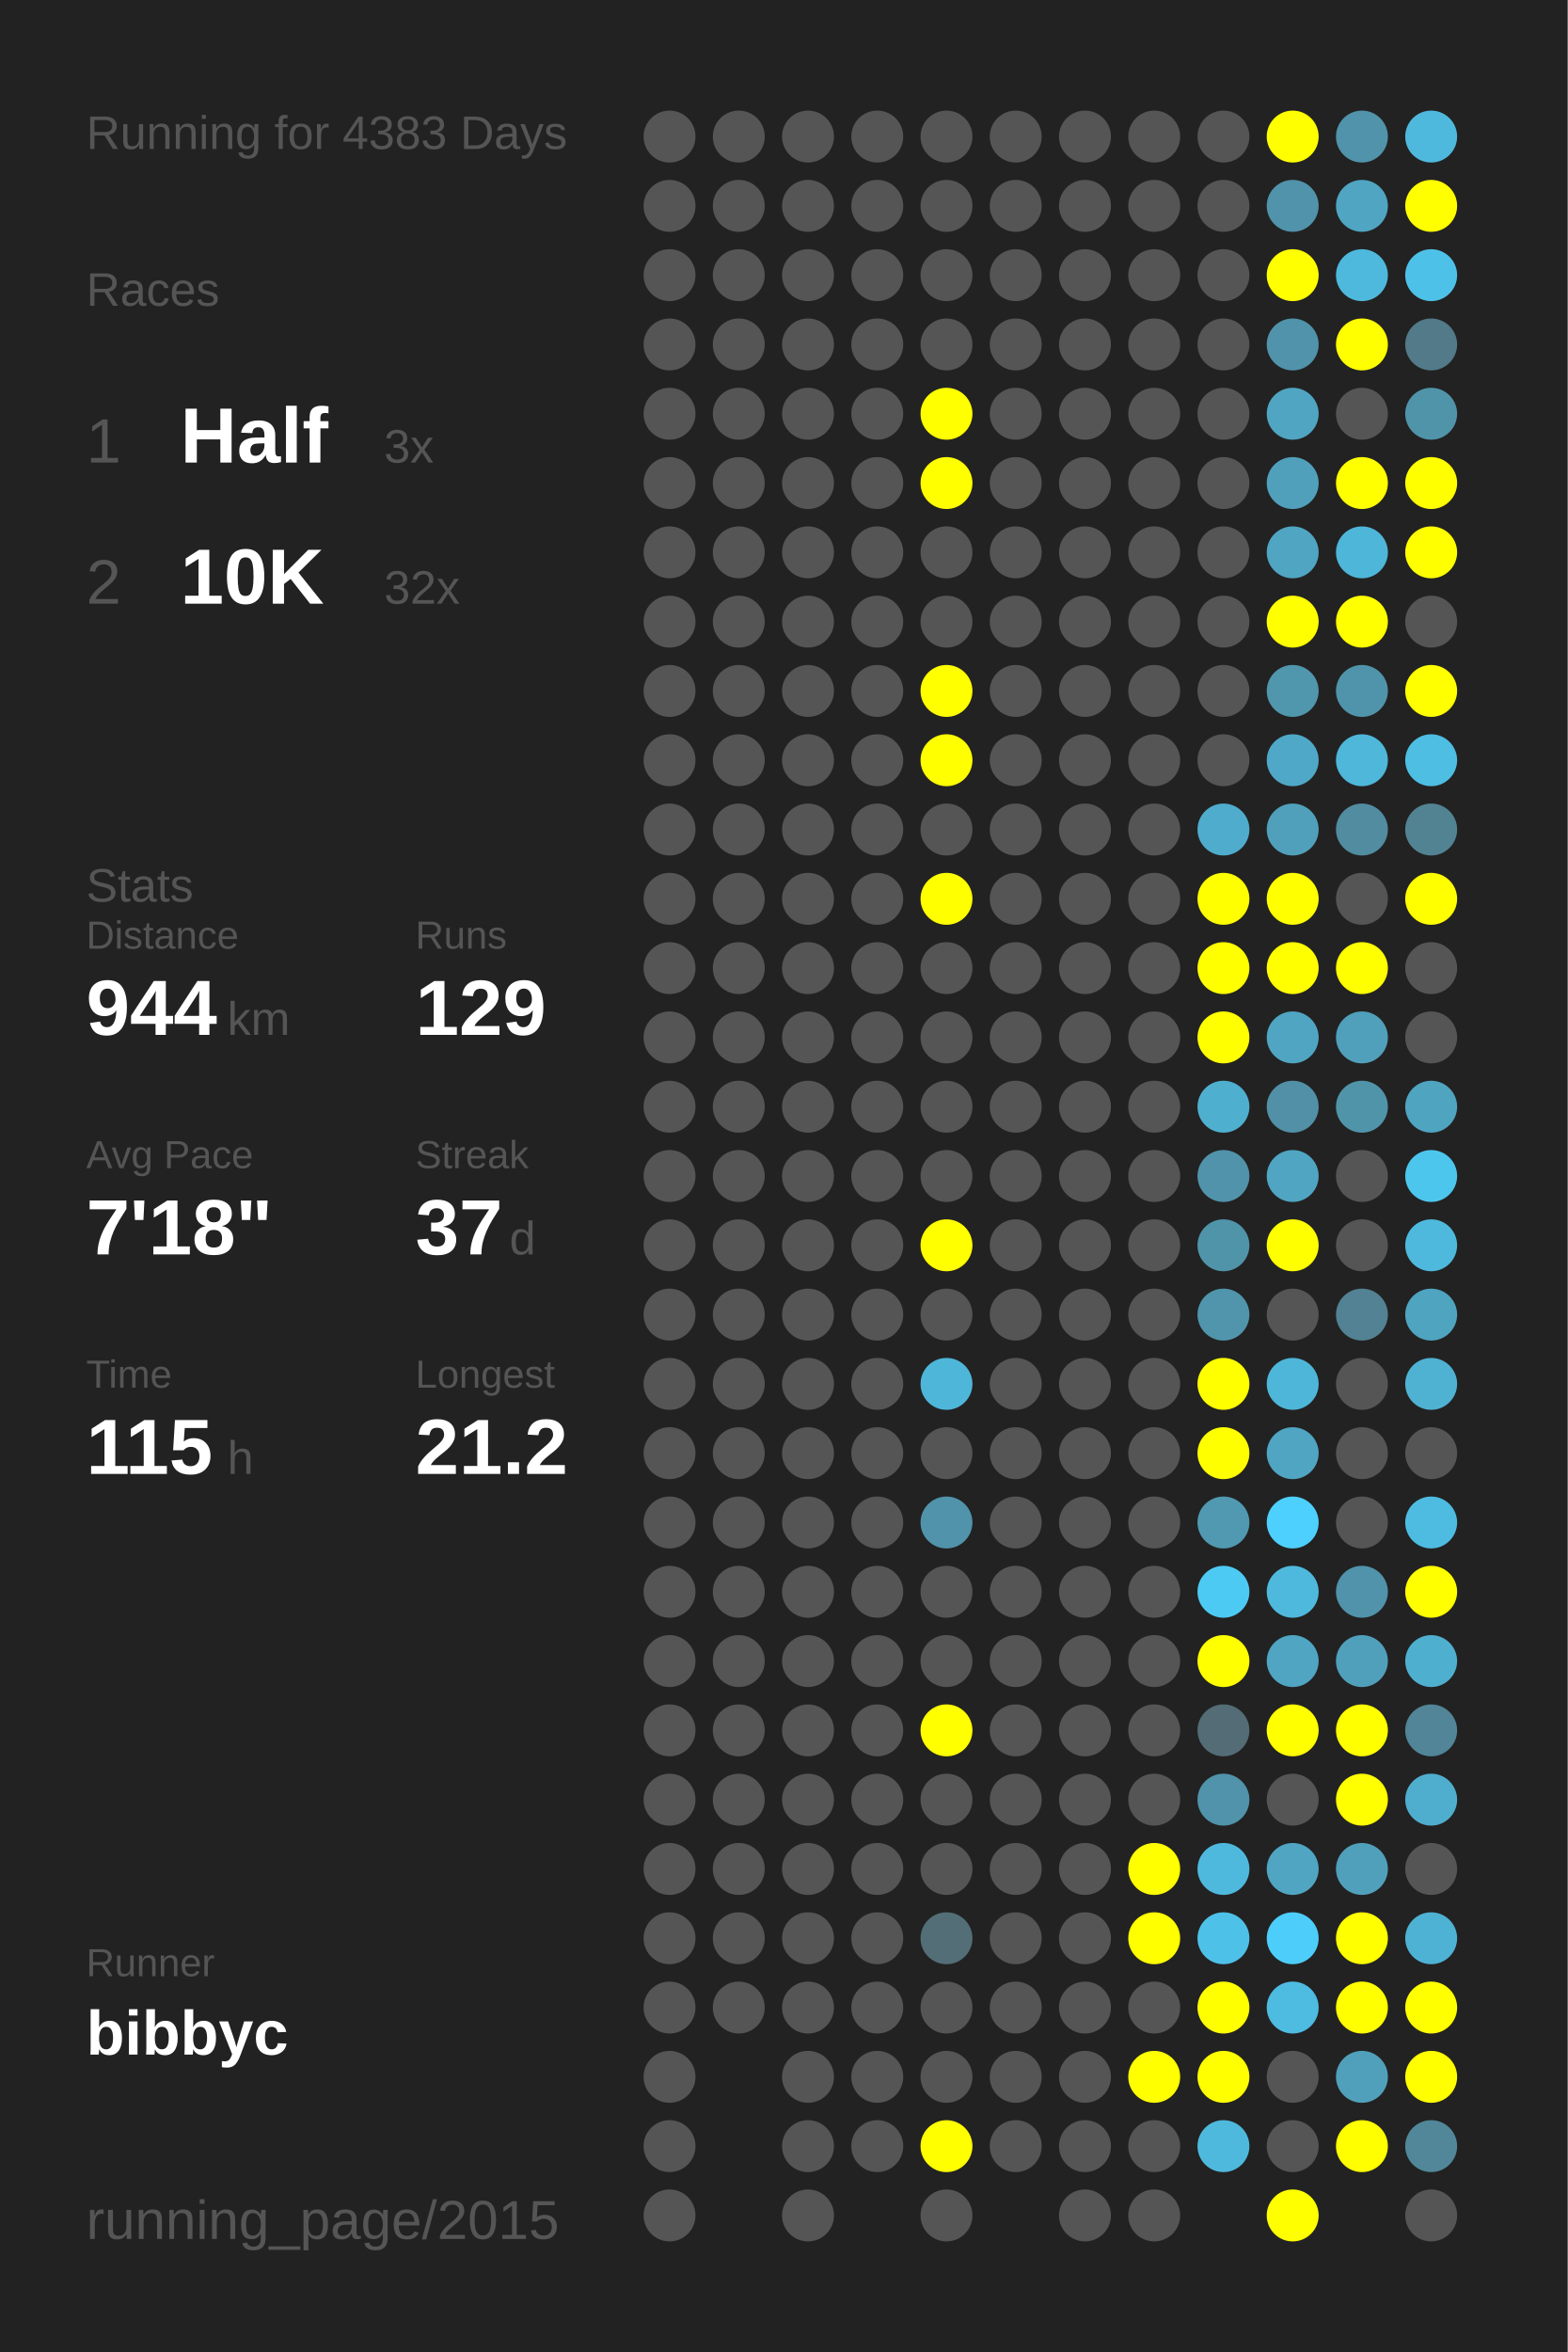
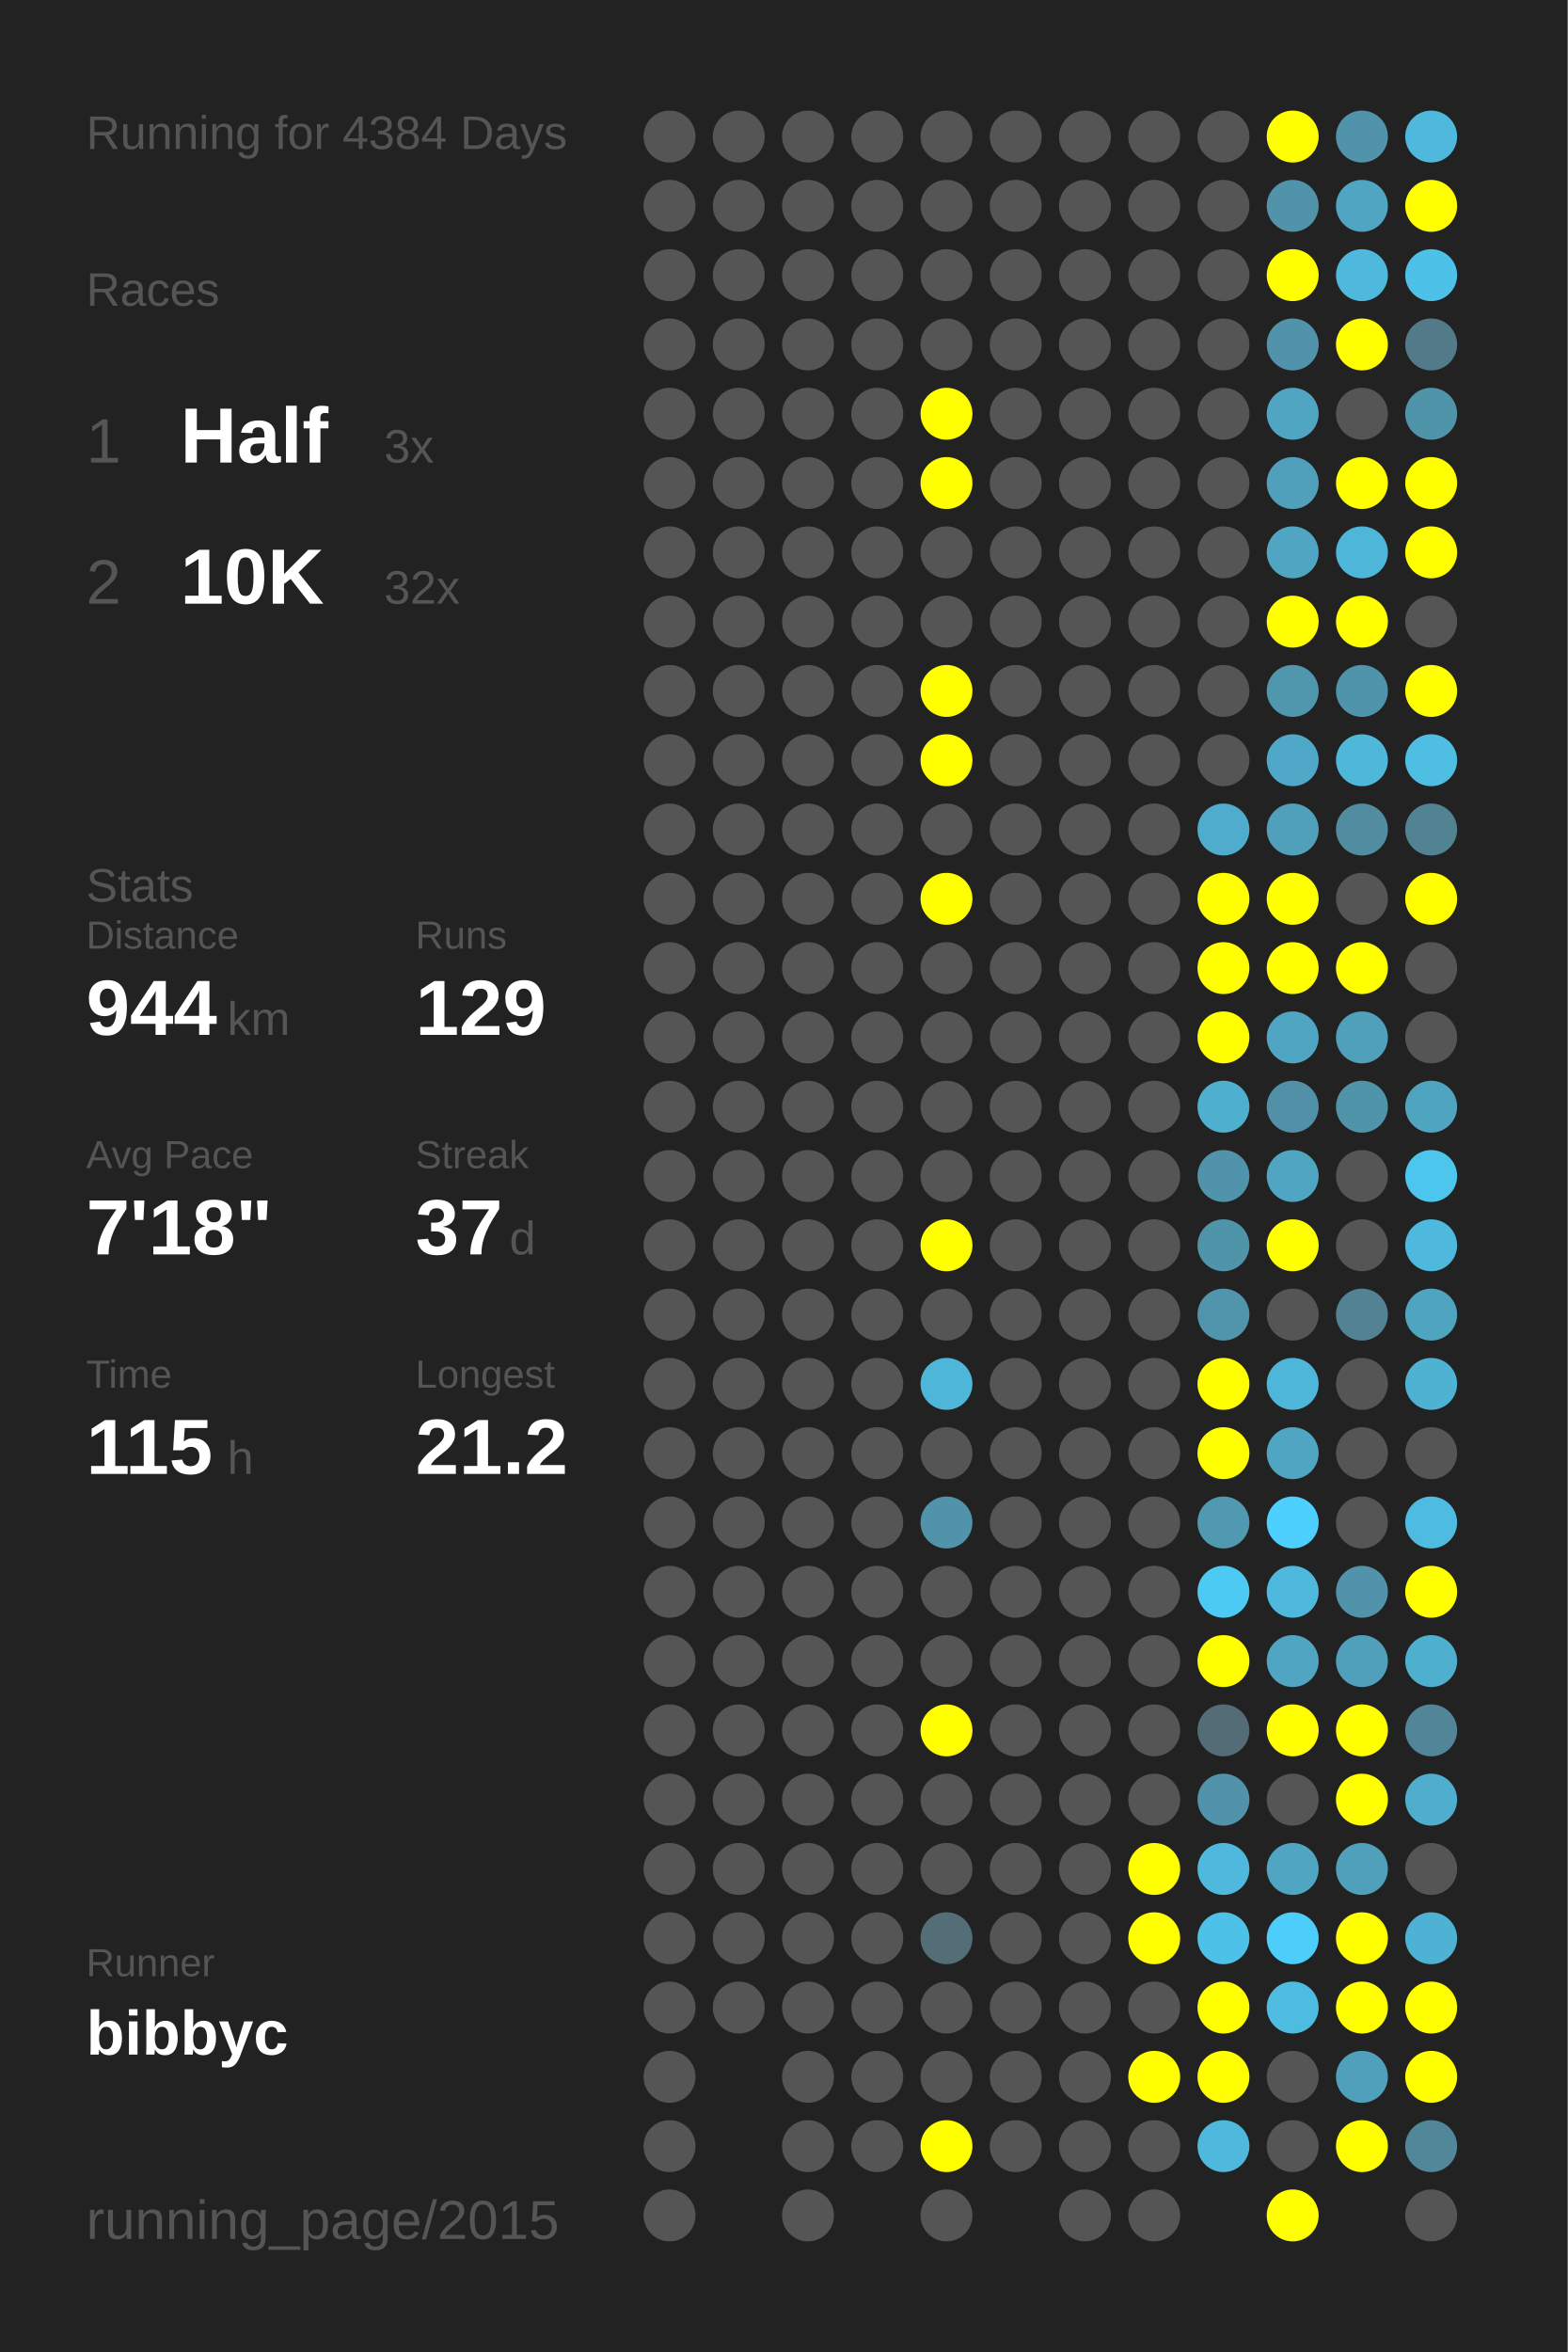
<svg xmlns="http://www.w3.org/2000/svg" baseProfile="full" height="300mm" version="1.1" viewBox="0,0,200,300" width="200mm">
  <defs />
  <rect fill="#222222" height="300" width="200" x="0" y="0" />
-   <text fill="#555555" style="font-size:6px; font-family:Arial;" x="11" y="19">Running for 4383 Days</text>
+   <text fill="#555555" style="font-size:6px; font-family:Arial;" x="11" y="19">Running for 4384 Days</text>
  <text fill="#555555" style="font-size:6px; font-family:Arial;" x="11" y="39">Races</text>
  <text fill="#555555" style="font-size:8px; font-family:Arial;" x="11" y="59">1</text>
  <text fill="#FFFFFF" style="font-size:10px; font-family:Arial; font-weight:bold;" x="23" y="59">Half</text>
  <text fill="#555555" style="font-size:6px; font-family:Arial;" x="49" y="59">3x</text>
  <text fill="#555555" style="font-size:8px; font-family:Arial;" x="11" y="77">2</text>
  <text fill="#FFFFFF" style="font-size:10px; font-family:Arial; font-weight:bold;" x="23" y="77">10K</text>
  <text fill="#555555" style="font-size:6px; font-family:Arial;" x="49" y="77">32x</text>
  <text fill="#555555" style="font-size:6px; font-family:Arial;" x="11" y="115">Stats</text>
  <text fill="#555555" style="font-size:5px; font-family:Arial;" x="11" y="121">Distance</text>
  <text fill="#FFFFFF" style="font-size:10px; font-family:Arial; font-weight:bold;" x="11" y="132">944</text>
  <text fill="#555555" style="font-size:6px; font-family:Arial;" x="29" y="132">km</text>
  <text fill="#555555" style="font-size:5px; font-family:Arial;" x="53" y="121">Runs</text>
  <text fill="#FFFFFF" style="font-size:10px; font-family:Arial; font-weight:bold;" x="53" y="132">129</text>
  <text fill="#555555" style="font-size:5px; font-family:Arial;" x="11" y="149">Avg Pace</text>
  <text fill="#FFFFFF" style="font-size:10px; font-family:Arial; font-weight:bold;" x="11" y="160">7'18"</text>
  <text fill="#555555" style="font-size:5px; font-family:Arial;" x="53" y="149">Streak</text>
  <text fill="#FFFFFF" style="font-size:10px; font-family:Arial; font-weight:bold;" x="53" y="160">37</text>
  <text fill="#555555" style="font-size:6px; font-family:Arial;" x="65" y="160">d</text>
  <text fill="#555555" style="font-size:5px; font-family:Arial;" x="11" y="177">Time</text>
  <text fill="#FFFFFF" style="font-size:10px; font-family:Arial; font-weight:bold;" x="11" y="188">115</text>
  <text fill="#555555" style="font-size:6px; font-family:Arial;" x="29" y="188">h</text>
  <text fill="#555555" style="font-size:5px; font-family:Arial;" x="53" y="177">Longest</text>
  <text fill="#FFFFFF" style="font-size:10px; font-family:Arial; font-weight:bold;" x="53" y="188">21.2</text>
  <text fill="#555555" style="font-size:5px; font-family:Arial;" x="11" y="252.065">Runner</text>
  <text fill="#FFFFFF" style="font-size:8px; font-family:Arial; font-weight:bold;" x="11" y="262.065">bibbyc</text>
  <text fill="#555555" style="font-size:7px; font-family:Arial;" x="11" y="285.581">running_page/2015</text>
  <circle cx="85.417" cy="17.419" fill="#555555" r="3.312" />
  <circle cx="85.417" cy="26.258" fill="#555555" r="3.312" />
  <circle cx="85.417" cy="35.097" fill="#555555" r="3.312" />
  <circle cx="85.417" cy="43.935" fill="#555555" r="3.312" />
  <circle cx="85.417" cy="52.774" fill="#555555" r="3.312" />
  <circle cx="85.417" cy="61.613" fill="#555555" r="3.312" />
  <circle cx="85.417" cy="70.452" fill="#555555" r="3.312" />
  <circle cx="85.417" cy="79.29" fill="#555555" r="3.312" />
  <circle cx="85.417" cy="88.129" fill="#555555" r="3.312" />
  <circle cx="85.417" cy="96.968" fill="#555555" r="3.312" />
  <circle cx="85.417" cy="105.806" fill="#555555" r="3.312" />
  <circle cx="85.417" cy="114.645" fill="#555555" r="3.312" />
  <circle cx="85.417" cy="123.484" fill="#555555" r="3.312" />
  <circle cx="85.417" cy="132.323" fill="#555555" r="3.312" />
  <circle cx="85.417" cy="141.161" fill="#555555" r="3.312" />
  <circle cx="85.417" cy="150" fill="#555555" r="3.312" />
  <circle cx="85.417" cy="158.839" fill="#555555" r="3.312" />
  <circle cx="85.417" cy="167.677" fill="#555555" r="3.312" />
  <circle cx="85.417" cy="176.516" fill="#555555" r="3.312" />
  <circle cx="85.417" cy="185.355" fill="#555555" r="3.312" />
  <circle cx="85.417" cy="194.194" fill="#555555" r="3.312" />
  <circle cx="85.417" cy="203.032" fill="#555555" r="3.312" />
  <circle cx="85.417" cy="211.871" fill="#555555" r="3.312" />
  <circle cx="85.417" cy="220.71" fill="#555555" r="3.312" />
  <circle cx="85.417" cy="229.548" fill="#555555" r="3.312" />
  <circle cx="85.417" cy="238.387" fill="#555555" r="3.312" />
  <circle cx="85.417" cy="247.226" fill="#555555" r="3.312" />
  <circle cx="85.417" cy="256.065" fill="#555555" r="3.312" />
  <circle cx="85.417" cy="264.903" fill="#555555" r="3.312" />
  <circle cx="85.417" cy="273.742" fill="#555555" r="3.312" />
  <circle cx="85.417" cy="282.581" fill="#555555" r="3.312" />
  <circle cx="94.25" cy="17.419" fill="#555555" r="3.312" />
  <circle cx="94.25" cy="26.258" fill="#555555" r="3.312" />
  <circle cx="94.25" cy="35.097" fill="#555555" r="3.312" />
  <circle cx="94.25" cy="43.935" fill="#555555" r="3.312" />
  <circle cx="94.25" cy="52.774" fill="#555555" r="3.312" />
  <circle cx="94.25" cy="61.613" fill="#555555" r="3.312" />
  <circle cx="94.25" cy="70.452" fill="#555555" r="3.312" />
  <circle cx="94.25" cy="79.29" fill="#555555" r="3.312" />
  <circle cx="94.25" cy="88.129" fill="#555555" r="3.312" />
  <circle cx="94.25" cy="96.968" fill="#555555" r="3.312" />
  <circle cx="94.25" cy="105.806" fill="#555555" r="3.312" />
  <circle cx="94.25" cy="114.645" fill="#555555" r="3.312" />
  <circle cx="94.25" cy="123.484" fill="#555555" r="3.312" />
  <circle cx="94.25" cy="132.323" fill="#555555" r="3.312" />
  <circle cx="94.25" cy="141.161" fill="#555555" r="3.312" />
  <circle cx="94.25" cy="150" fill="#555555" r="3.312" />
  <circle cx="94.25" cy="158.839" fill="#555555" r="3.312" />
  <circle cx="94.25" cy="167.677" fill="#555555" r="3.312" />
  <circle cx="94.25" cy="176.516" fill="#555555" r="3.312" />
  <circle cx="94.25" cy="185.355" fill="#555555" r="3.312" />
  <circle cx="94.25" cy="194.194" fill="#555555" r="3.312" />
  <circle cx="94.25" cy="203.032" fill="#555555" r="3.312" />
  <circle cx="94.25" cy="211.871" fill="#555555" r="3.312" />
  <circle cx="94.25" cy="220.71" fill="#555555" r="3.312" />
  <circle cx="94.25" cy="229.548" fill="#555555" r="3.312" />
  <circle cx="94.25" cy="238.387" fill="#555555" r="3.312" />
  <circle cx="94.25" cy="247.226" fill="#555555" r="3.312" />
  <circle cx="94.25" cy="256.065" fill="#555555" r="3.312" />
  <circle cx="103.083" cy="17.419" fill="#555555" r="3.312" />
  <circle cx="103.083" cy="26.258" fill="#555555" r="3.312" />
  <circle cx="103.083" cy="35.097" fill="#555555" r="3.312" />
  <circle cx="103.083" cy="43.935" fill="#555555" r="3.312" />
  <circle cx="103.083" cy="52.774" fill="#555555" r="3.312" />
  <circle cx="103.083" cy="61.613" fill="#555555" r="3.312" />
  <circle cx="103.083" cy="70.452" fill="#555555" r="3.312" />
  <circle cx="103.083" cy="79.29" fill="#555555" r="3.312" />
  <circle cx="103.083" cy="88.129" fill="#555555" r="3.312" />
  <circle cx="103.083" cy="96.968" fill="#555555" r="3.312" />
  <circle cx="103.083" cy="105.806" fill="#555555" r="3.312" />
  <circle cx="103.083" cy="114.645" fill="#555555" r="3.312" />
  <circle cx="103.083" cy="123.484" fill="#555555" r="3.312" />
  <circle cx="103.083" cy="132.323" fill="#555555" r="3.312" />
  <circle cx="103.083" cy="141.161" fill="#555555" r="3.312" />
  <circle cx="103.083" cy="150" fill="#555555" r="3.312" />
  <circle cx="103.083" cy="158.839" fill="#555555" r="3.312" />
  <circle cx="103.083" cy="167.677" fill="#555555" r="3.312" />
  <circle cx="103.083" cy="176.516" fill="#555555" r="3.312" />
  <circle cx="103.083" cy="185.355" fill="#555555" r="3.312" />
  <circle cx="103.083" cy="194.194" fill="#555555" r="3.312" />
  <circle cx="103.083" cy="203.032" fill="#555555" r="3.312" />
  <circle cx="103.083" cy="211.871" fill="#555555" r="3.312" />
  <circle cx="103.083" cy="220.71" fill="#555555" r="3.312" />
  <circle cx="103.083" cy="229.548" fill="#555555" r="3.312" />
  <circle cx="103.083" cy="238.387" fill="#555555" r="3.312" />
  <circle cx="103.083" cy="247.226" fill="#555555" r="3.312" />
  <circle cx="103.083" cy="256.065" fill="#555555" r="3.312" />
  <circle cx="103.083" cy="264.903" fill="#555555" r="3.312" />
  <circle cx="103.083" cy="273.742" fill="#555555" r="3.312" />
  <circle cx="103.083" cy="282.581" fill="#555555" r="3.312" />
  <circle cx="111.917" cy="17.419" fill="#555555" r="3.312" />
  <circle cx="111.917" cy="26.258" fill="#555555" r="3.312" />
  <circle cx="111.917" cy="35.097" fill="#555555" r="3.312" />
  <circle cx="111.917" cy="43.935" fill="#555555" r="3.312" />
  <circle cx="111.917" cy="52.774" fill="#555555" r="3.312" />
  <circle cx="111.917" cy="61.613" fill="#555555" r="3.312" />
  <circle cx="111.917" cy="70.452" fill="#555555" r="3.312" />
  <circle cx="111.917" cy="79.29" fill="#555555" r="3.312" />
  <circle cx="111.917" cy="88.129" fill="#555555" r="3.312" />
  <circle cx="111.917" cy="96.968" fill="#555555" r="3.312" />
  <circle cx="111.917" cy="105.806" fill="#555555" r="3.312" />
  <circle cx="111.917" cy="114.645" fill="#555555" r="3.312" />
  <circle cx="111.917" cy="123.484" fill="#555555" r="3.312" />
  <circle cx="111.917" cy="132.323" fill="#555555" r="3.312" />
  <circle cx="111.917" cy="141.161" fill="#555555" r="3.312" />
  <circle cx="111.917" cy="150" fill="#555555" r="3.312" />
  <circle cx="111.917" cy="158.839" fill="#555555" r="3.312" />
  <circle cx="111.917" cy="167.677" fill="#555555" r="3.312" />
  <circle cx="111.917" cy="176.516" fill="#555555" r="3.312" />
  <circle cx="111.917" cy="185.355" fill="#555555" r="3.312" />
  <circle cx="111.917" cy="194.194" fill="#555555" r="3.312" />
  <circle cx="111.917" cy="203.032" fill="#555555" r="3.312" />
  <circle cx="111.917" cy="211.871" fill="#555555" r="3.312" />
  <circle cx="111.917" cy="220.71" fill="#555555" r="3.312" />
  <circle cx="111.917" cy="229.548" fill="#555555" r="3.312" />
  <circle cx="111.917" cy="238.387" fill="#555555" r="3.312" />
  <circle cx="111.917" cy="247.226" fill="#555555" r="3.312" />
  <circle cx="111.917" cy="256.065" fill="#555555" r="3.312" />
  <circle cx="111.917" cy="264.903" fill="#555555" r="3.312" />
  <circle cx="111.917" cy="273.742" fill="#555555" r="3.312" />
  <circle cx="120.75" cy="17.419" fill="#555555" r="3.312" />
  <circle cx="120.75" cy="26.258" fill="#555555" r="3.312" />
  <circle cx="120.75" cy="35.097" fill="#555555" r="3.312" />
  <circle cx="120.75" cy="43.935" fill="#555555" r="3.312" />
  <circle cx="120.75" cy="52.774" fill="#FFFF00" r="3.312" />
  <circle cx="120.75" cy="61.613" fill="#FFFF00" r="3.312" />
  <circle cx="120.75" cy="70.452" fill="#555555" r="3.312" />
  <circle cx="120.75" cy="79.29" fill="#555555" r="3.312" />
  <circle cx="120.75" cy="88.129" fill="#FFFF00" r="3.312" />
  <circle cx="120.75" cy="96.968" fill="#FFFF00" r="3.312" />
  <circle cx="120.75" cy="105.806" fill="#555555" r="3.312" />
  <circle cx="120.75" cy="114.645" fill="#FFFF00" r="3.312" />
  <circle cx="120.75" cy="123.484" fill="#555555" r="3.312" />
  <circle cx="120.75" cy="132.323" fill="#555555" r="3.312" />
  <circle cx="120.75" cy="141.161" fill="#555555" r="3.312" />
  <circle cx="120.75" cy="150" fill="#555555" r="3.312" />
  <circle cx="120.75" cy="158.839" fill="#FFFF00" r="3.312" />
  <circle cx="120.75" cy="167.677" fill="#555555" r="3.312" />
  <circle cx="120.75" cy="176.516" fill="#4eb6d9" r="3.312" />
  <circle cx="120.75" cy="185.355" fill="#555555" r="3.312" />
  <circle cx="120.75" cy="194.194" fill="#5093aa" r="3.312" />
  <circle cx="120.75" cy="203.032" fill="#555555" r="3.312" />
  <circle cx="120.75" cy="211.871" fill="#555555" r="3.312" />
  <circle cx="120.75" cy="220.71" fill="#FFFF00" r="3.312" />
  <circle cx="120.75" cy="229.548" fill="#555555" r="3.312" />
  <circle cx="120.75" cy="238.387" fill="#555555" r="3.312" />
  <circle cx="120.75" cy="247.226" fill="#536e77" r="3.312" />
  <circle cx="120.75" cy="256.065" fill="#555555" r="3.312" />
  <circle cx="120.75" cy="264.903" fill="#555555" r="3.312" />
  <circle cx="120.75" cy="273.742" fill="#FFFF00" r="3.312" />
  <circle cx="120.75" cy="282.581" fill="#555555" r="3.312" />
  <circle cx="129.583" cy="17.419" fill="#555555" r="3.312" />
  <circle cx="129.583" cy="26.258" fill="#555555" r="3.312" />
  <circle cx="129.583" cy="35.097" fill="#555555" r="3.312" />
  <circle cx="129.583" cy="43.935" fill="#555555" r="3.312" />
  <circle cx="129.583" cy="52.774" fill="#555555" r="3.312" />
  <circle cx="129.583" cy="61.613" fill="#555555" r="3.312" />
  <circle cx="129.583" cy="70.452" fill="#555555" r="3.312" />
  <circle cx="129.583" cy="79.29" fill="#555555" r="3.312" />
  <circle cx="129.583" cy="88.129" fill="#555555" r="3.312" />
  <circle cx="129.583" cy="96.968" fill="#555555" r="3.312" />
  <circle cx="129.583" cy="105.806" fill="#555555" r="3.312" />
  <circle cx="129.583" cy="114.645" fill="#555555" r="3.312" />
  <circle cx="129.583" cy="123.484" fill="#555555" r="3.312" />
  <circle cx="129.583" cy="132.323" fill="#555555" r="3.312" />
  <circle cx="129.583" cy="141.161" fill="#555555" r="3.312" />
  <circle cx="129.583" cy="150" fill="#555555" r="3.312" />
  <circle cx="129.583" cy="158.839" fill="#555555" r="3.312" />
  <circle cx="129.583" cy="167.677" fill="#555555" r="3.312" />
  <circle cx="129.583" cy="176.516" fill="#555555" r="3.312" />
  <circle cx="129.583" cy="185.355" fill="#555555" r="3.312" />
  <circle cx="129.583" cy="194.194" fill="#555555" r="3.312" />
  <circle cx="129.583" cy="203.032" fill="#555555" r="3.312" />
  <circle cx="129.583" cy="211.871" fill="#555555" r="3.312" />
  <circle cx="129.583" cy="220.71" fill="#555555" r="3.312" />
  <circle cx="129.583" cy="229.548" fill="#555555" r="3.312" />
  <circle cx="129.583" cy="238.387" fill="#555555" r="3.312" />
  <circle cx="129.583" cy="247.226" fill="#555555" r="3.312" />
  <circle cx="129.583" cy="256.065" fill="#555555" r="3.312" />
  <circle cx="129.583" cy="264.903" fill="#555555" r="3.312" />
  <circle cx="129.583" cy="273.742" fill="#555555" r="3.312" />
  <circle cx="138.417" cy="17.419" fill="#555555" r="3.312" />
  <circle cx="138.417" cy="26.258" fill="#555555" r="3.312" />
  <circle cx="138.417" cy="35.097" fill="#555555" r="3.312" />
  <circle cx="138.417" cy="43.935" fill="#555555" r="3.312" />
  <circle cx="138.417" cy="52.774" fill="#555555" r="3.312" />
  <circle cx="138.417" cy="61.613" fill="#555555" r="3.312" />
  <circle cx="138.417" cy="70.452" fill="#555555" r="3.312" />
  <circle cx="138.417" cy="79.29" fill="#555555" r="3.312" />
  <circle cx="138.417" cy="88.129" fill="#555555" r="3.312" />
  <circle cx="138.417" cy="96.968" fill="#555555" r="3.312" />
  <circle cx="138.417" cy="105.806" fill="#555555" r="3.312" />
  <circle cx="138.417" cy="114.645" fill="#555555" r="3.312" />
  <circle cx="138.417" cy="123.484" fill="#555555" r="3.312" />
  <circle cx="138.417" cy="132.323" fill="#555555" r="3.312" />
  <circle cx="138.417" cy="141.161" fill="#555555" r="3.312" />
  <circle cx="138.417" cy="150" fill="#555555" r="3.312" />
  <circle cx="138.417" cy="158.839" fill="#555555" r="3.312" />
  <circle cx="138.417" cy="167.677" fill="#555555" r="3.312" />
  <circle cx="138.417" cy="176.516" fill="#555555" r="3.312" />
  <circle cx="138.417" cy="185.355" fill="#555555" r="3.312" />
  <circle cx="138.417" cy="194.194" fill="#555555" r="3.312" />
  <circle cx="138.417" cy="203.032" fill="#555555" r="3.312" />
  <circle cx="138.417" cy="211.871" fill="#555555" r="3.312" />
  <circle cx="138.417" cy="220.71" fill="#555555" r="3.312" />
  <circle cx="138.417" cy="229.548" fill="#555555" r="3.312" />
  <circle cx="138.417" cy="238.387" fill="#555555" r="3.312" />
  <circle cx="138.417" cy="247.226" fill="#555555" r="3.312" />
  <circle cx="138.417" cy="256.065" fill="#555555" r="3.312" />
  <circle cx="138.417" cy="264.903" fill="#555555" r="3.312" />
  <circle cx="138.417" cy="273.742" fill="#555555" r="3.312" />
  <circle cx="138.417" cy="282.581" fill="#555555" r="3.312" />
  <circle cx="147.25" cy="17.419" fill="#555555" r="3.312" />
  <circle cx="147.25" cy="26.258" fill="#555555" r="3.312" />
  <circle cx="147.25" cy="35.097" fill="#555555" r="3.312" />
  <circle cx="147.25" cy="43.935" fill="#555555" r="3.312" />
  <circle cx="147.25" cy="52.774" fill="#555555" r="3.312" />
  <circle cx="147.25" cy="61.613" fill="#555555" r="3.312" />
  <circle cx="147.25" cy="70.452" fill="#555555" r="3.312" />
  <circle cx="147.25" cy="79.29" fill="#555555" r="3.312" />
  <circle cx="147.25" cy="88.129" fill="#555555" r="3.312" />
  <circle cx="147.25" cy="96.968" fill="#555555" r="3.312" />
  <circle cx="147.25" cy="105.806" fill="#555555" r="3.312" />
  <circle cx="147.25" cy="114.645" fill="#555555" r="3.312" />
  <circle cx="147.25" cy="123.484" fill="#555555" r="3.312" />
  <circle cx="147.25" cy="132.323" fill="#555555" r="3.312" />
  <circle cx="147.25" cy="141.161" fill="#555555" r="3.312" />
  <circle cx="147.25" cy="150" fill="#555555" r="3.312" />
  <circle cx="147.25" cy="158.839" fill="#555555" r="3.312" />
  <circle cx="147.25" cy="167.677" fill="#555555" r="3.312" />
  <circle cx="147.25" cy="176.516" fill="#555555" r="3.312" />
  <circle cx="147.25" cy="185.355" fill="#555555" r="3.312" />
  <circle cx="147.25" cy="194.194" fill="#555555" r="3.312" />
  <circle cx="147.25" cy="203.032" fill="#555555" r="3.312" />
  <circle cx="147.25" cy="211.871" fill="#555555" r="3.312" />
  <circle cx="147.25" cy="220.71" fill="#555555" r="3.312" />
  <circle cx="147.25" cy="229.548" fill="#555555" r="3.312" />
  <circle cx="147.25" cy="238.387" fill="#FFFF00" r="3.312" />
  <circle cx="147.25" cy="247.226" fill="#FFFF00" r="3.312" />
  <circle cx="147.25" cy="256.065" fill="#555555" r="3.312" />
  <circle cx="147.25" cy="264.903" fill="#FFFF00" r="3.312" />
  <circle cx="147.25" cy="273.742" fill="#555555" r="3.312" />
  <circle cx="147.25" cy="282.581" fill="#555555" r="3.312" />
  <circle cx="156.083" cy="17.419" fill="#555555" r="3.312" />
  <circle cx="156.083" cy="26.258" fill="#555555" r="3.312" />
  <circle cx="156.083" cy="35.097" fill="#555555" r="3.312" />
  <circle cx="156.083" cy="43.935" fill="#555555" r="3.312" />
  <circle cx="156.083" cy="52.774" fill="#555555" r="3.312" />
  <circle cx="156.083" cy="61.613" fill="#555555" r="3.312" />
  <circle cx="156.083" cy="70.452" fill="#555555" r="3.312" />
  <circle cx="156.083" cy="79.29" fill="#555555" r="3.312" />
  <circle cx="156.083" cy="88.129" fill="#555555" r="3.312" />
  <circle cx="156.083" cy="96.968" fill="#555555" r="3.312" />
  <circle cx="156.083" cy="105.806" fill="#4faccc" r="3.312" />
  <circle cx="156.083" cy="114.645" fill="#FFFF00" r="3.312" />
  <circle cx="156.083" cy="123.484" fill="#FFFF00" r="3.312" />
  <circle cx="156.083" cy="132.323" fill="#FFFF00" r="3.312" />
  <circle cx="156.083" cy="141.161" fill="#4fafcf" r="3.312" />
  <circle cx="156.083" cy="150" fill="#5093aa" r="3.312" />
  <circle cx="156.083" cy="158.839" fill="#5094aa" r="3.312" />
  <circle cx="156.083" cy="167.677" fill="#5095ac" r="3.312" />
  <circle cx="156.083" cy="176.516" fill="#FFFF00" r="3.312" />
  <circle cx="156.083" cy="185.355" fill="#FFFF00" r="3.312" />
  <circle cx="156.083" cy="194.194" fill="#5099b1" r="3.312" />
  <circle cx="156.083" cy="203.032" fill="#4dcaf4" r="3.312" />
  <circle cx="156.083" cy="211.871" fill="#FFFF00" r="3.312" />
  <circle cx="156.083" cy="220.71" fill="#536c75" r="3.312" />
  <circle cx="156.083" cy="229.548" fill="#5093aa" r="3.312" />
  <circle cx="156.083" cy="238.387" fill="#4eb9dd" r="3.312" />
  <circle cx="156.083" cy="247.226" fill="#4ec1e8" r="3.312" />
  <circle cx="156.083" cy="256.065" fill="#FFFF00" r="3.312" />
  <circle cx="156.083" cy="264.903" fill="#FFFF00" r="3.312" />
  <circle cx="156.083" cy="273.742" fill="#4eb9dd" r="3.312" />
  <circle cx="164.917" cy="17.419" fill="#FFFF00" r="3.312" />
  <circle cx="164.917" cy="26.258" fill="#5093aa" r="3.312" />
  <circle cx="164.917" cy="35.097" fill="#FFFF00" r="3.312" />
  <circle cx="164.917" cy="43.935" fill="#5093aa" r="3.312" />
  <circle cx="164.917" cy="52.774" fill="#4fa5c2" r="3.312" />
  <circle cx="164.917" cy="61.613" fill="#50a0bb" r="3.312" />
  <circle cx="164.917" cy="70.452" fill="#4fa5c2" r="3.312" />
  <circle cx="164.917" cy="79.29" fill="#FFFF00" r="3.312" />
  <circle cx="164.917" cy="88.129" fill="#5096ad" r="3.312" />
  <circle cx="164.917" cy="96.968" fill="#4fa8c7" r="3.312" />
  <circle cx="164.917" cy="105.806" fill="#50a0bb" r="3.312" />
  <circle cx="164.917" cy="114.645" fill="#FFFF00" r="3.312" />
  <circle cx="164.917" cy="123.484" fill="#FFFF00" r="3.312" />
  <circle cx="164.917" cy="132.323" fill="#4fa5c2" r="3.312" />
  <circle cx="164.917" cy="141.161" fill="#5190a6" r="3.312" />
  <circle cx="164.917" cy="150" fill="#4fa5c2" r="3.312" />
  <circle cx="164.917" cy="158.839" fill="#FFFF00" r="3.312" />
  <circle cx="164.917" cy="167.677" fill="#555555" r="3.312" />
  <circle cx="164.917" cy="176.516" fill="#4eb6d9" r="3.312" />
  <circle cx="164.917" cy="185.355" fill="#4fa5c2" r="3.312" />
  <circle cx="164.917" cy="194.194" fill="#4dd0fd" r="3.312" />
  <circle cx="164.917" cy="203.032" fill="#4eb9dd" r="3.312" />
  <circle cx="164.917" cy="211.871" fill="#4fa5c2" r="3.312" />
  <circle cx="164.917" cy="220.71" fill="#FFFF00" r="3.312" />
  <circle cx="164.917" cy="229.548" fill="#555555" r="3.312" />
  <circle cx="164.917" cy="238.387" fill="#4fa5c2" r="3.312" />
  <circle cx="164.917" cy="247.226" fill="#4dcdf9" r="3.312" />
  <circle cx="164.917" cy="256.065" fill="#4ebbe1" r="3.312" />
  <circle cx="164.917" cy="264.903" fill="#555555" r="3.312" />
  <circle cx="164.917" cy="273.742" fill="#555555" r="3.312" />
  <circle cx="164.917" cy="282.581" fill="#FFFF00" r="3.312" />
  <circle cx="173.75" cy="17.419" fill="#5093aa" r="3.312" />
  <circle cx="173.75" cy="26.258" fill="#4fa5c2" r="3.312" />
  <circle cx="173.75" cy="35.097" fill="#4eb9dd" r="3.312" />
  <circle cx="173.75" cy="43.935" fill="#FFFF00" r="3.312" />
  <circle cx="173.75" cy="52.774" fill="#555555" r="3.312" />
  <circle cx="173.75" cy="61.613" fill="#FFFF00" r="3.312" />
  <circle cx="173.75" cy="70.452" fill="#4eb6d9" r="3.312" />
  <circle cx="173.75" cy="79.29" fill="#FFFF00" r="3.312" />
  <circle cx="173.75" cy="88.129" fill="#5094ab" r="3.312" />
  <circle cx="173.75" cy="96.968" fill="#4eb7da" r="3.312" />
  <circle cx="173.75" cy="105.806" fill="#518ca0" r="3.312" />
  <circle cx="173.75" cy="114.645" fill="#555555" r="3.312" />
  <circle cx="173.75" cy="123.484" fill="#FFFF00" r="3.312" />
  <circle cx="173.75" cy="132.323" fill="#50a0bb" r="3.312" />
  <circle cx="173.75" cy="141.161" fill="#5094aa" r="3.312" />
  <circle cx="173.75" cy="150" fill="#555555" r="3.312" />
  <circle cx="173.75" cy="158.839" fill="#555555" r="3.312" />
  <circle cx="173.75" cy="167.677" fill="#528293" r="3.312" />
  <circle cx="173.75" cy="176.516" fill="#555555" r="3.312" />
  <circle cx="173.75" cy="185.355" fill="#555555" r="3.312" />
  <circle cx="173.75" cy="194.194" fill="#555555" r="3.312" />
  <circle cx="173.75" cy="203.032" fill="#5093aa" r="3.312" />
  <circle cx="173.75" cy="211.871" fill="#50a0bb" r="3.312" />
  <circle cx="173.75" cy="220.71" fill="#FFFF00" r="3.312" />
  <circle cx="173.75" cy="229.548" fill="#FFFF00" r="3.312" />
  <circle cx="173.75" cy="238.387" fill="#50a0bb" r="3.312" />
  <circle cx="173.75" cy="247.226" fill="#FFFF00" r="3.312" />
  <circle cx="173.75" cy="256.065" fill="#FFFF00" r="3.312" />
  <circle cx="173.75" cy="264.903" fill="#50a0bb" r="3.312" />
  <circle cx="173.75" cy="273.742" fill="#FFFF00" r="3.312" />
  <circle cx="182.583" cy="17.419" fill="#4eb9dd" r="3.312" />
  <circle cx="182.583" cy="26.258" fill="#FFFF00" r="3.312" />
  <circle cx="182.583" cy="35.097" fill="#4ec1e8" r="3.312" />
  <circle cx="182.583" cy="43.935" fill="#527a88" r="3.312" />
  <circle cx="182.583" cy="52.774" fill="#5094aa" r="3.312" />
  <circle cx="182.583" cy="61.613" fill="#FFFF00" r="3.312" />
  <circle cx="182.583" cy="70.452" fill="#FFFF00" r="3.312" />
  <circle cx="182.583" cy="79.29" fill="#555555" r="3.312" />
  <circle cx="182.583" cy="88.129" fill="#FFFF00" r="3.312" />
  <circle cx="182.583" cy="96.968" fill="#4ebee3" r="3.312" />
  <circle cx="182.583" cy="105.806" fill="#528393" r="3.312" />
  <circle cx="182.583" cy="114.645" fill="#FFFF00" r="3.312" />
  <circle cx="182.583" cy="123.484" fill="#555555" r="3.312" />
  <circle cx="182.583" cy="132.323" fill="#555555" r="3.312" />
  <circle cx="182.583" cy="141.161" fill="#4fa4c0" r="3.312" />
  <circle cx="182.583" cy="150" fill="#4dc6ee" r="3.312" />
  <circle cx="182.583" cy="158.839" fill="#4eb9dd" r="3.312" />
  <circle cx="182.583" cy="167.677" fill="#4fa4c0" r="3.312" />
  <circle cx="182.583" cy="176.516" fill="#4fb2d3" r="3.312" />
  <circle cx="182.583" cy="185.355" fill="#555555" r="3.312" />
  <circle cx="182.583" cy="194.194" fill="#4ebce1" r="3.312" />
  <circle cx="182.583" cy="203.032" fill="#FFFF00" r="3.312" />
  <circle cx="182.583" cy="211.871" fill="#4fafcf" r="3.312" />
  <circle cx="182.583" cy="220.71" fill="#518597" r="3.312" />
  <circle cx="182.583" cy="229.548" fill="#4faece" r="3.312" />
  <circle cx="182.583" cy="238.387" fill="#555555" r="3.312" />
  <circle cx="182.583" cy="247.226" fill="#4eb2d4" r="3.312" />
  <circle cx="182.583" cy="256.065" fill="#FFFF00" r="3.312" />
  <circle cx="182.583" cy="264.903" fill="#FFFF00" r="3.312" />
  <circle cx="182.583" cy="273.742" fill="#518799" r="3.312" />
  <circle cx="182.583" cy="282.581" fill="#555555" r="3.312" />
</svg>
